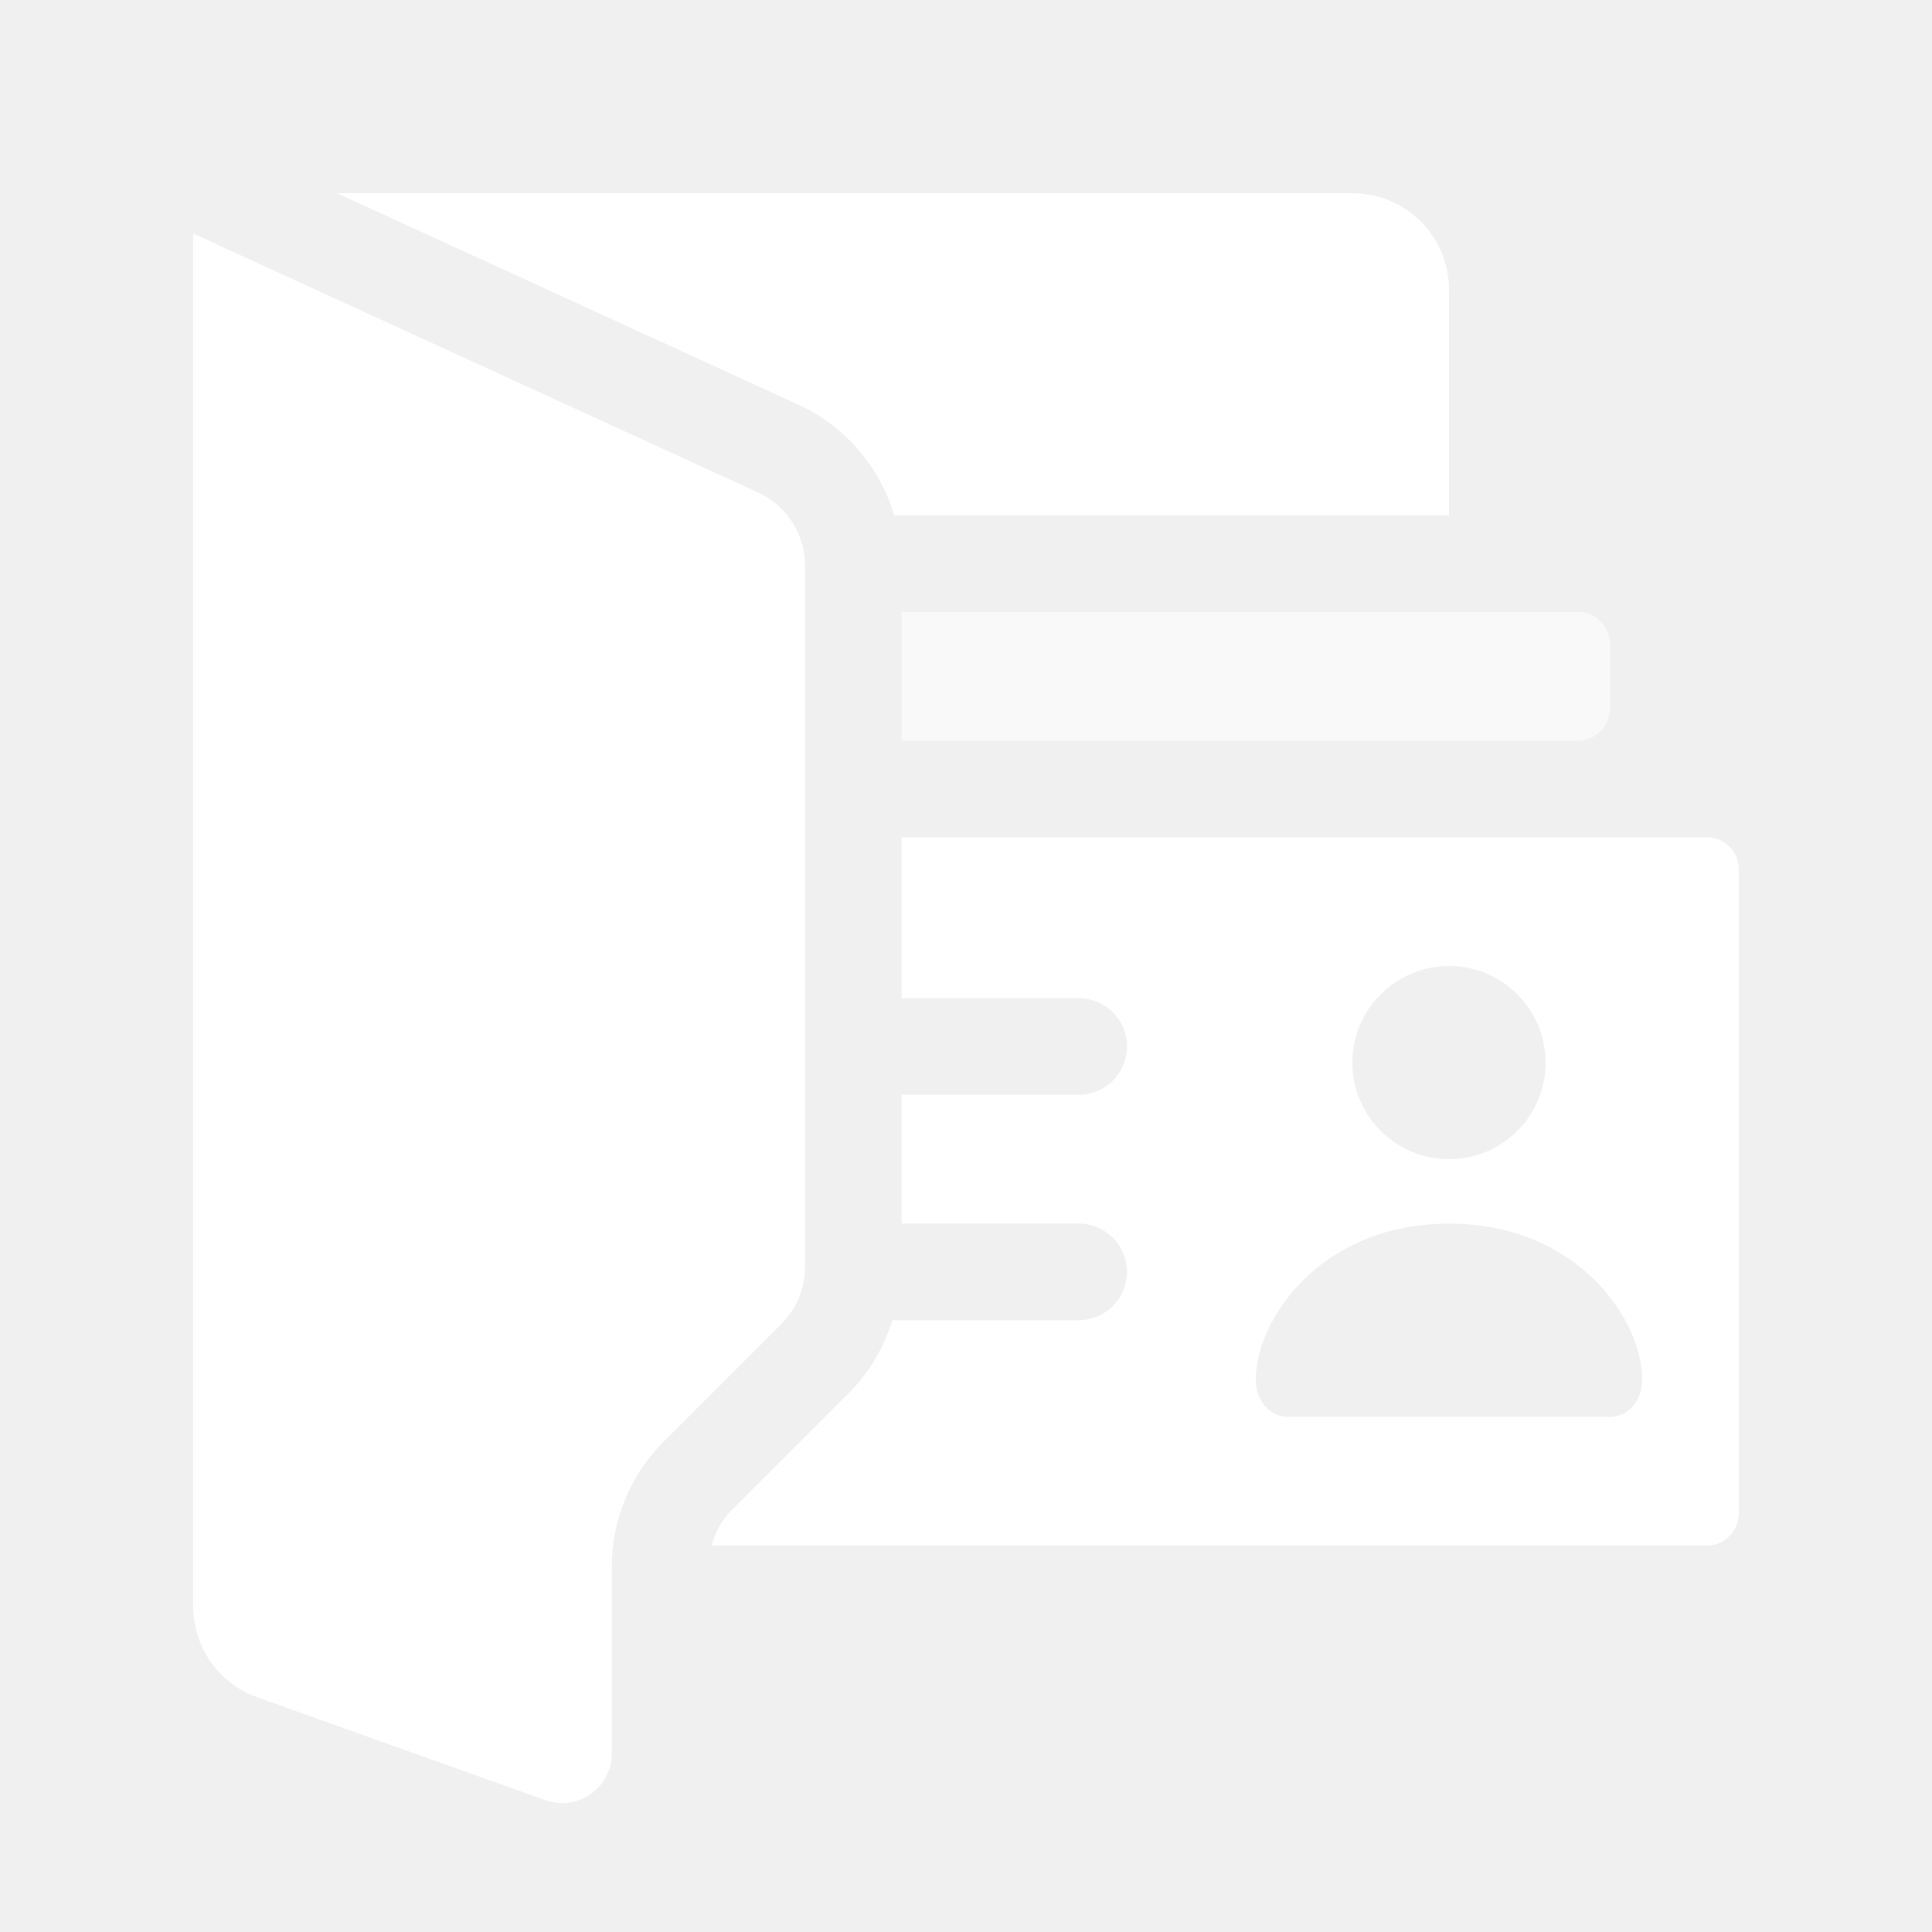
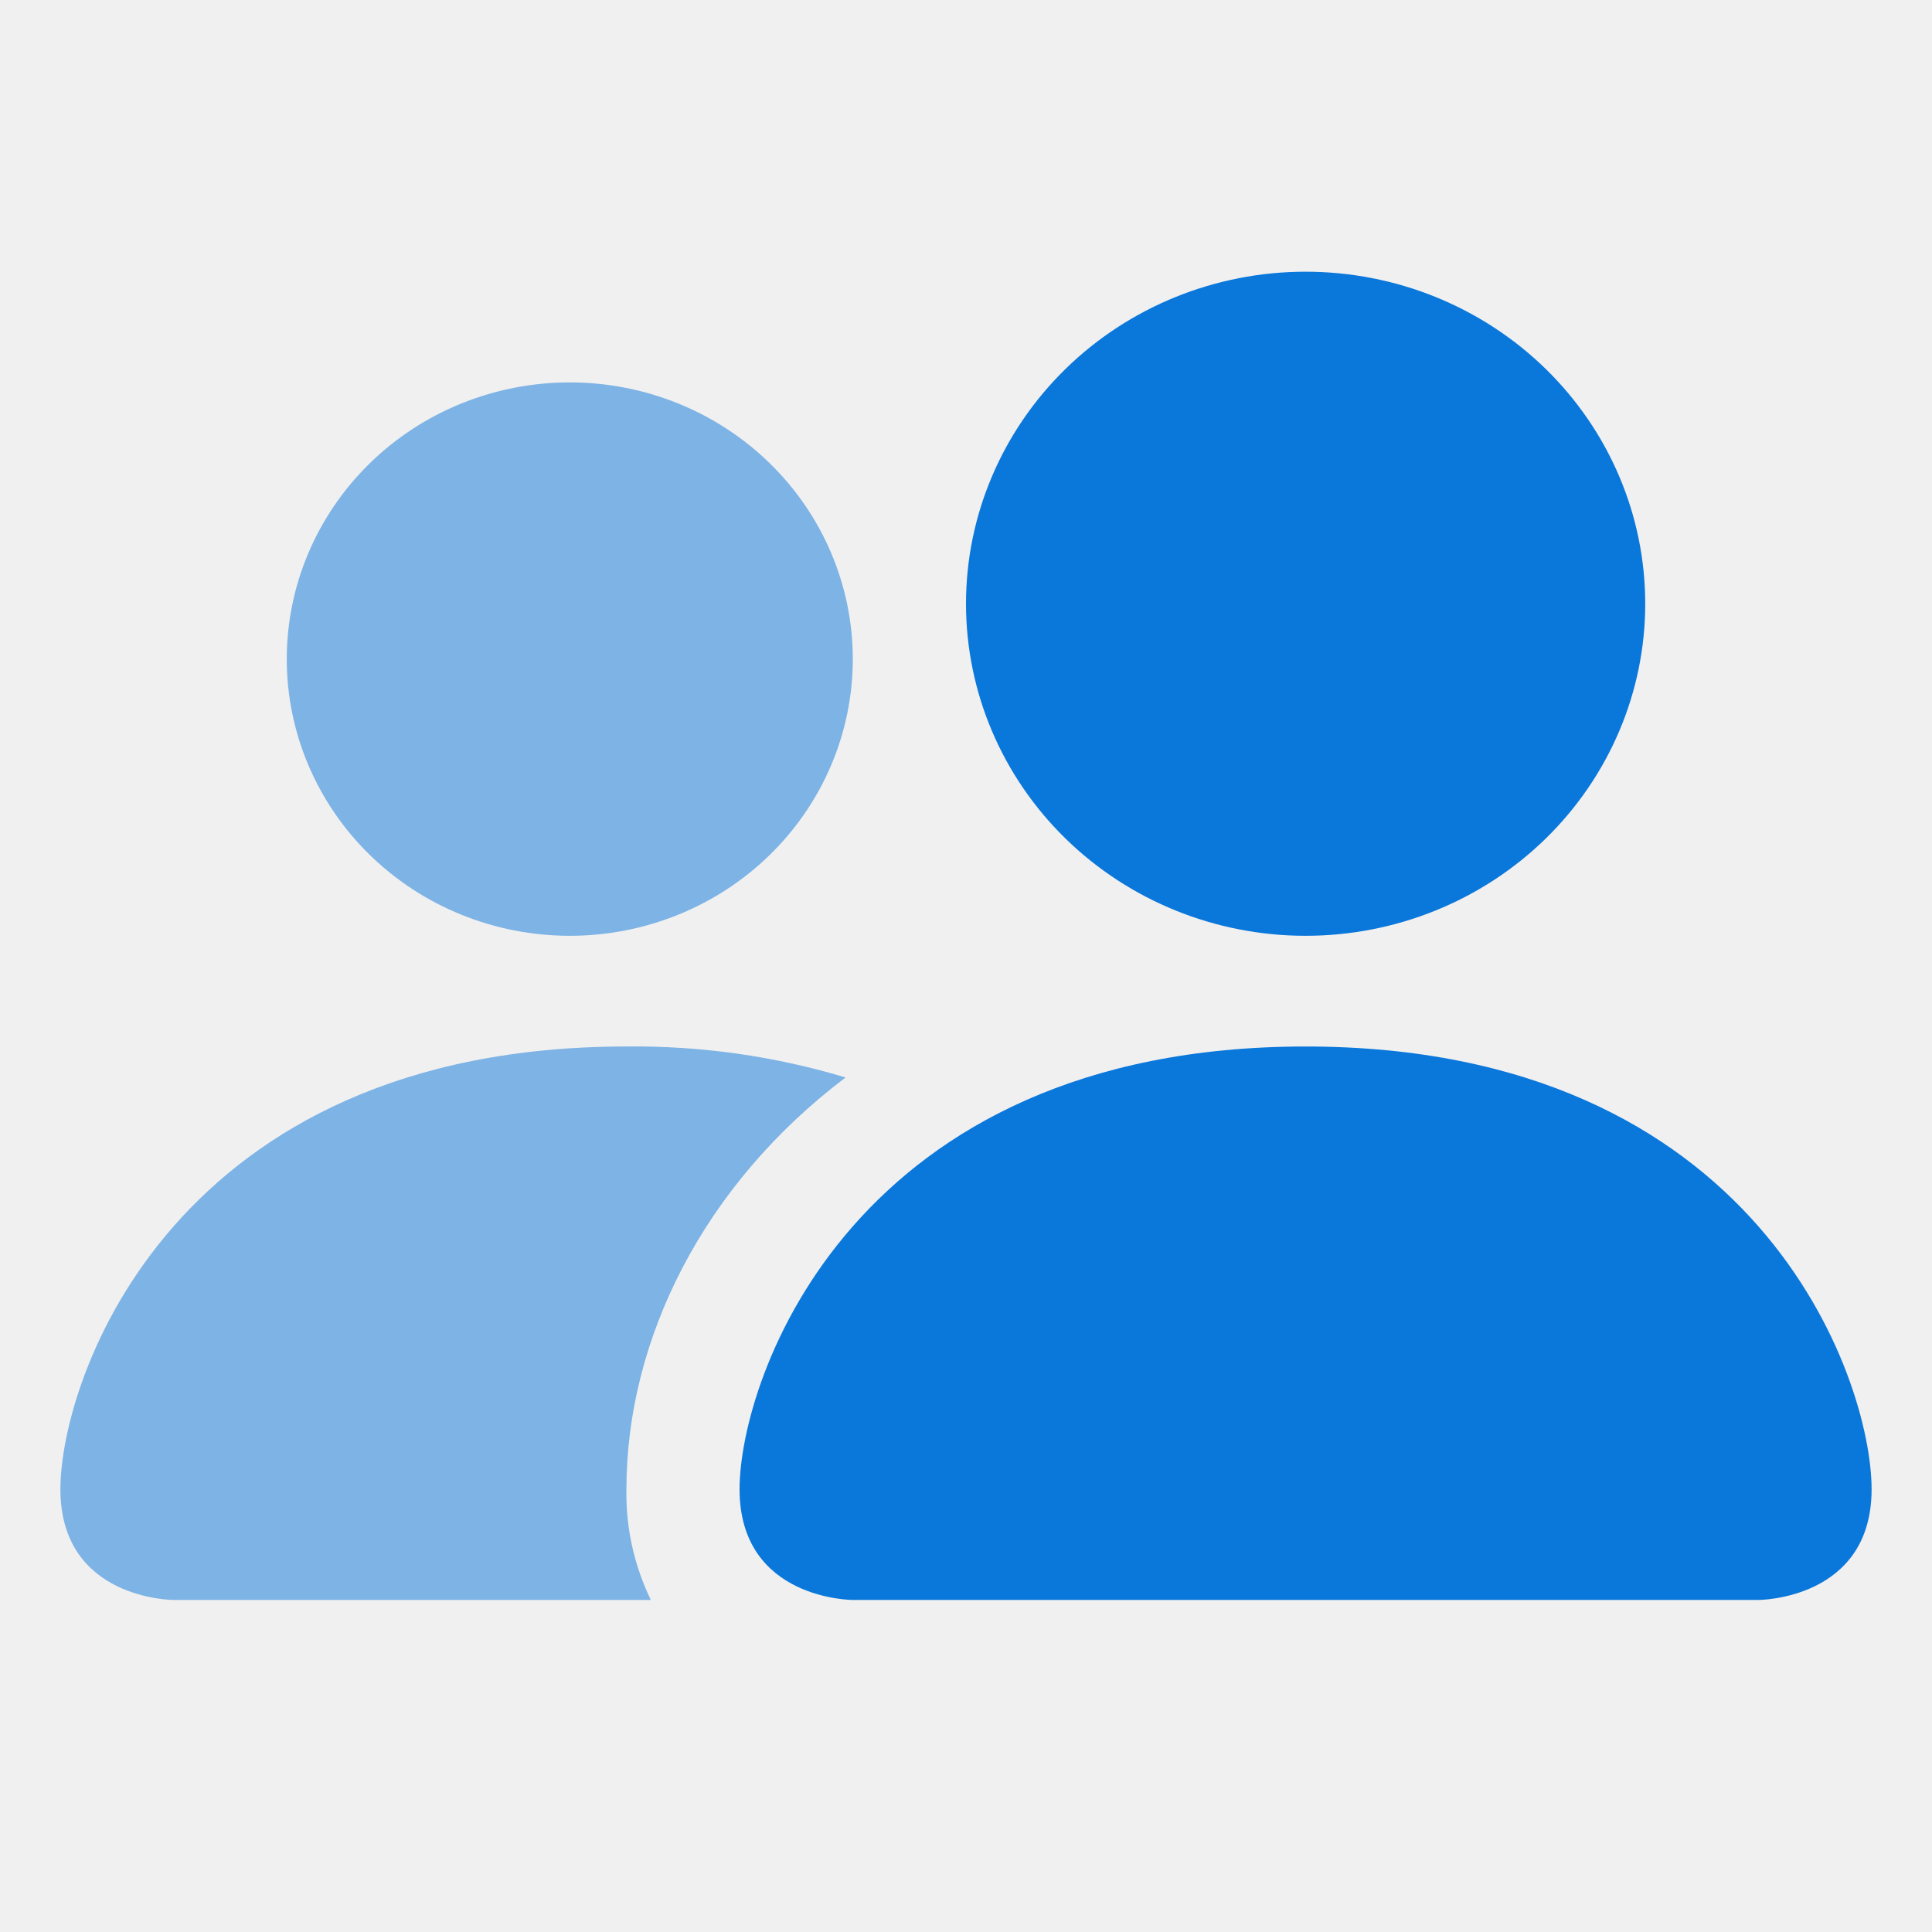
- <svg xmlns="http://www.w3.org/2000/svg" width="32" height="32" viewBox="0 0 32 32" fill="none">
-   <path d="M10.133 25.95C10.133 25.172 10.443 24.427 10.993 23.876L12.943 21.926C13.193 21.676 13.334 21.336 13.334 20.983V9.368C13.334 8.847 13.03 8.374 12.556 8.157L3.2 3.869V26.606C3.2 27.282 3.625 27.885 4.262 28.112L9.032 29.816C9.123 29.848 9.214 29.866 9.302 29.866C9.743 29.871 10.133 29.515 10.133 29.04V25.95Z" fill="white" />
-   <path d="M24 8.534V4.8C24 3.916 23.283 3.2 22.4 3.2H5.582L13.223 6.702C14.001 7.059 14.573 7.736 14.811 8.534H24Z" fill="white" />
-   <path opacity="0.6" d="M14.933 10.133H26.133C26.428 10.133 26.666 10.372 26.666 10.667V11.733C26.666 12.028 26.428 12.267 26.133 12.267H14.933V10.133Z" fill="white" />
-   <path d="M28.267 13.867H14.933V16.533H17.867C18.308 16.533 18.667 16.892 18.667 17.333C18.667 17.775 18.308 18.133 17.867 18.133H14.933V20.267H17.867C18.308 20.267 18.667 20.625 18.667 21.067C18.667 21.508 18.308 21.867 17.867 21.867H14.781C14.639 22.311 14.406 22.725 14.074 23.057L12.124 25.007C11.957 25.174 11.846 25.378 11.786 25.599H28.267C28.562 25.599 28.8 25.361 28.8 25.066V14.4C28.8 14.105 28.562 13.867 28.267 13.867ZM24 16C24.883 16 25.6 16.716 25.6 17.6C25.6 18.483 24.883 19.2 24 19.2C23.117 19.2 22.4 18.483 22.4 17.6C22.4 16.716 23.117 16 24 16ZM26.662 23.467H21.338C21.015 23.467 20.802 23.184 20.8 22.861C20.793 21.867 21.867 20.267 24 20.267C26.133 20.267 27.207 21.867 27.2 22.861C27.198 23.184 26.986 23.467 26.662 23.467Z" fill="white" />
+ <svg xmlns="http://www.w3.org/2000/svg" width="30" height="30" viewBox="0 0 30 30" fill="none">
+   <path fill-rule="evenodd" clip-rule="evenodd" d="M10.106 24.844C9.846 24.307 9.716 23.719 9.727 23.125C9.727 20.796 10.922 18.398 13.13 16.731C12.028 16.399 10.88 16.237 9.727 16.25C2.695 16.25 0.938 21.406 0.938 23.125C0.938 24.844 2.695 24.844 2.695 24.844H10.106ZM8.848 14.531C10.013 14.531 11.131 14.079 11.955 13.273C12.779 12.467 13.242 11.374 13.242 10.234C13.242 9.095 12.779 8.002 11.955 7.196C11.131 6.39 10.013 5.938 8.848 5.938C7.682 5.938 6.564 6.39 5.74 7.196C4.916 8.002 4.453 9.095 4.453 10.234C4.453 11.374 4.916 12.467 5.74 13.273C6.564 14.079 7.682 14.531 8.848 14.531Z" fill="#0A77DB" fill-opacity="0.5" />
+   <path d="M24.002 13.021C23.013 13.988 21.672 14.531 20.273 14.531C18.875 14.531 17.534 13.988 16.545 13.021C15.556 12.054 15 10.742 15 9.375C15 8.007 15.556 6.696 16.545 5.729C17.534 4.762 18.875 4.219 20.273 4.219C21.672 4.219 23.013 4.762 24.002 5.729C24.991 6.696 25.547 8.007 25.547 9.375C25.547 10.742 24.991 12.054 24.002 13.021Z" fill="#0A77DB" />
+   <path d="M11.484 23.125C11.484 24.844 13.242 24.844 13.242 24.844H27.305C27.305 24.844 29.062 24.844 29.062 23.125C29.062 21.406 27.305 16.25 20.273 16.25C13.242 16.25 11.484 21.406 11.484 23.125Z" fill="#0A77DB" />
</svg>
